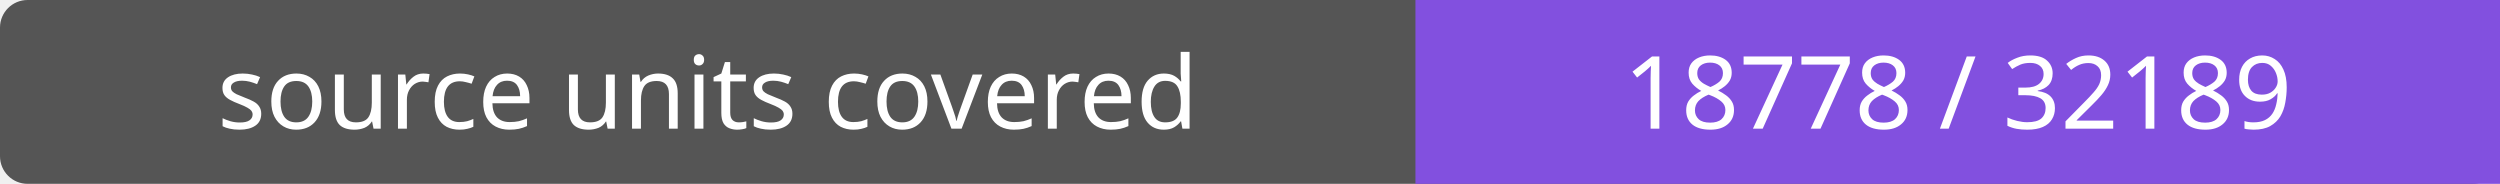
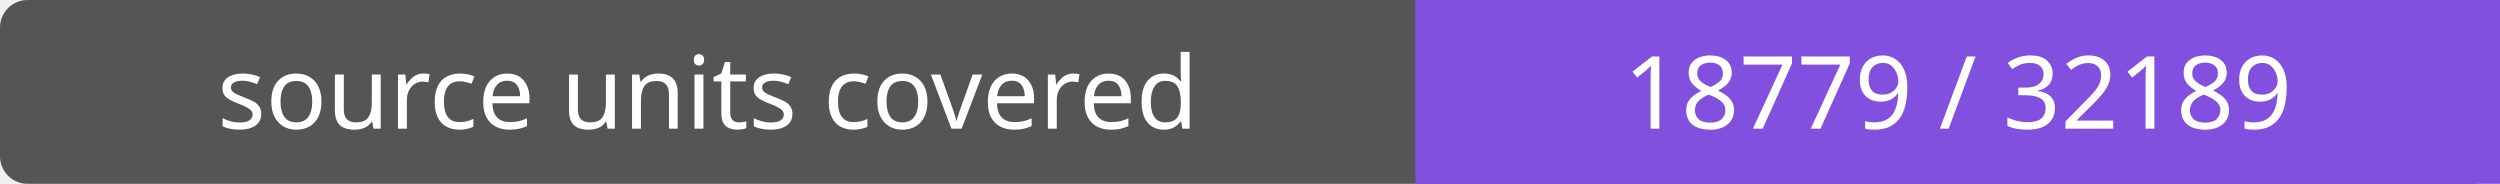
- <svg xmlns="http://www.w3.org/2000/svg" width="272" height="20" role="img" aria-label="source units covered: 18778 / 32189">
+ <svg xmlns="http://www.w3.org/2000/svg" width="272" height="20" role="img" aria-label="source units covered: 18779 / 32189">
  <rect width="272" height="20" rx="3" fill="#555" />
  <path fill="#8250df" d="M154 0h118v20H154z" />
  <g fill="#fff" text-anchor="middle" font-family="Verdana,sans-serif" font-size="11">
    <text x="77.0" y="14">source units covered</text>
-     <text x="213.0" y="14">18778 / 32189</text>
+     <text x="213.0" y="14">18779 / 32189</text>
  </g>
</svg>
